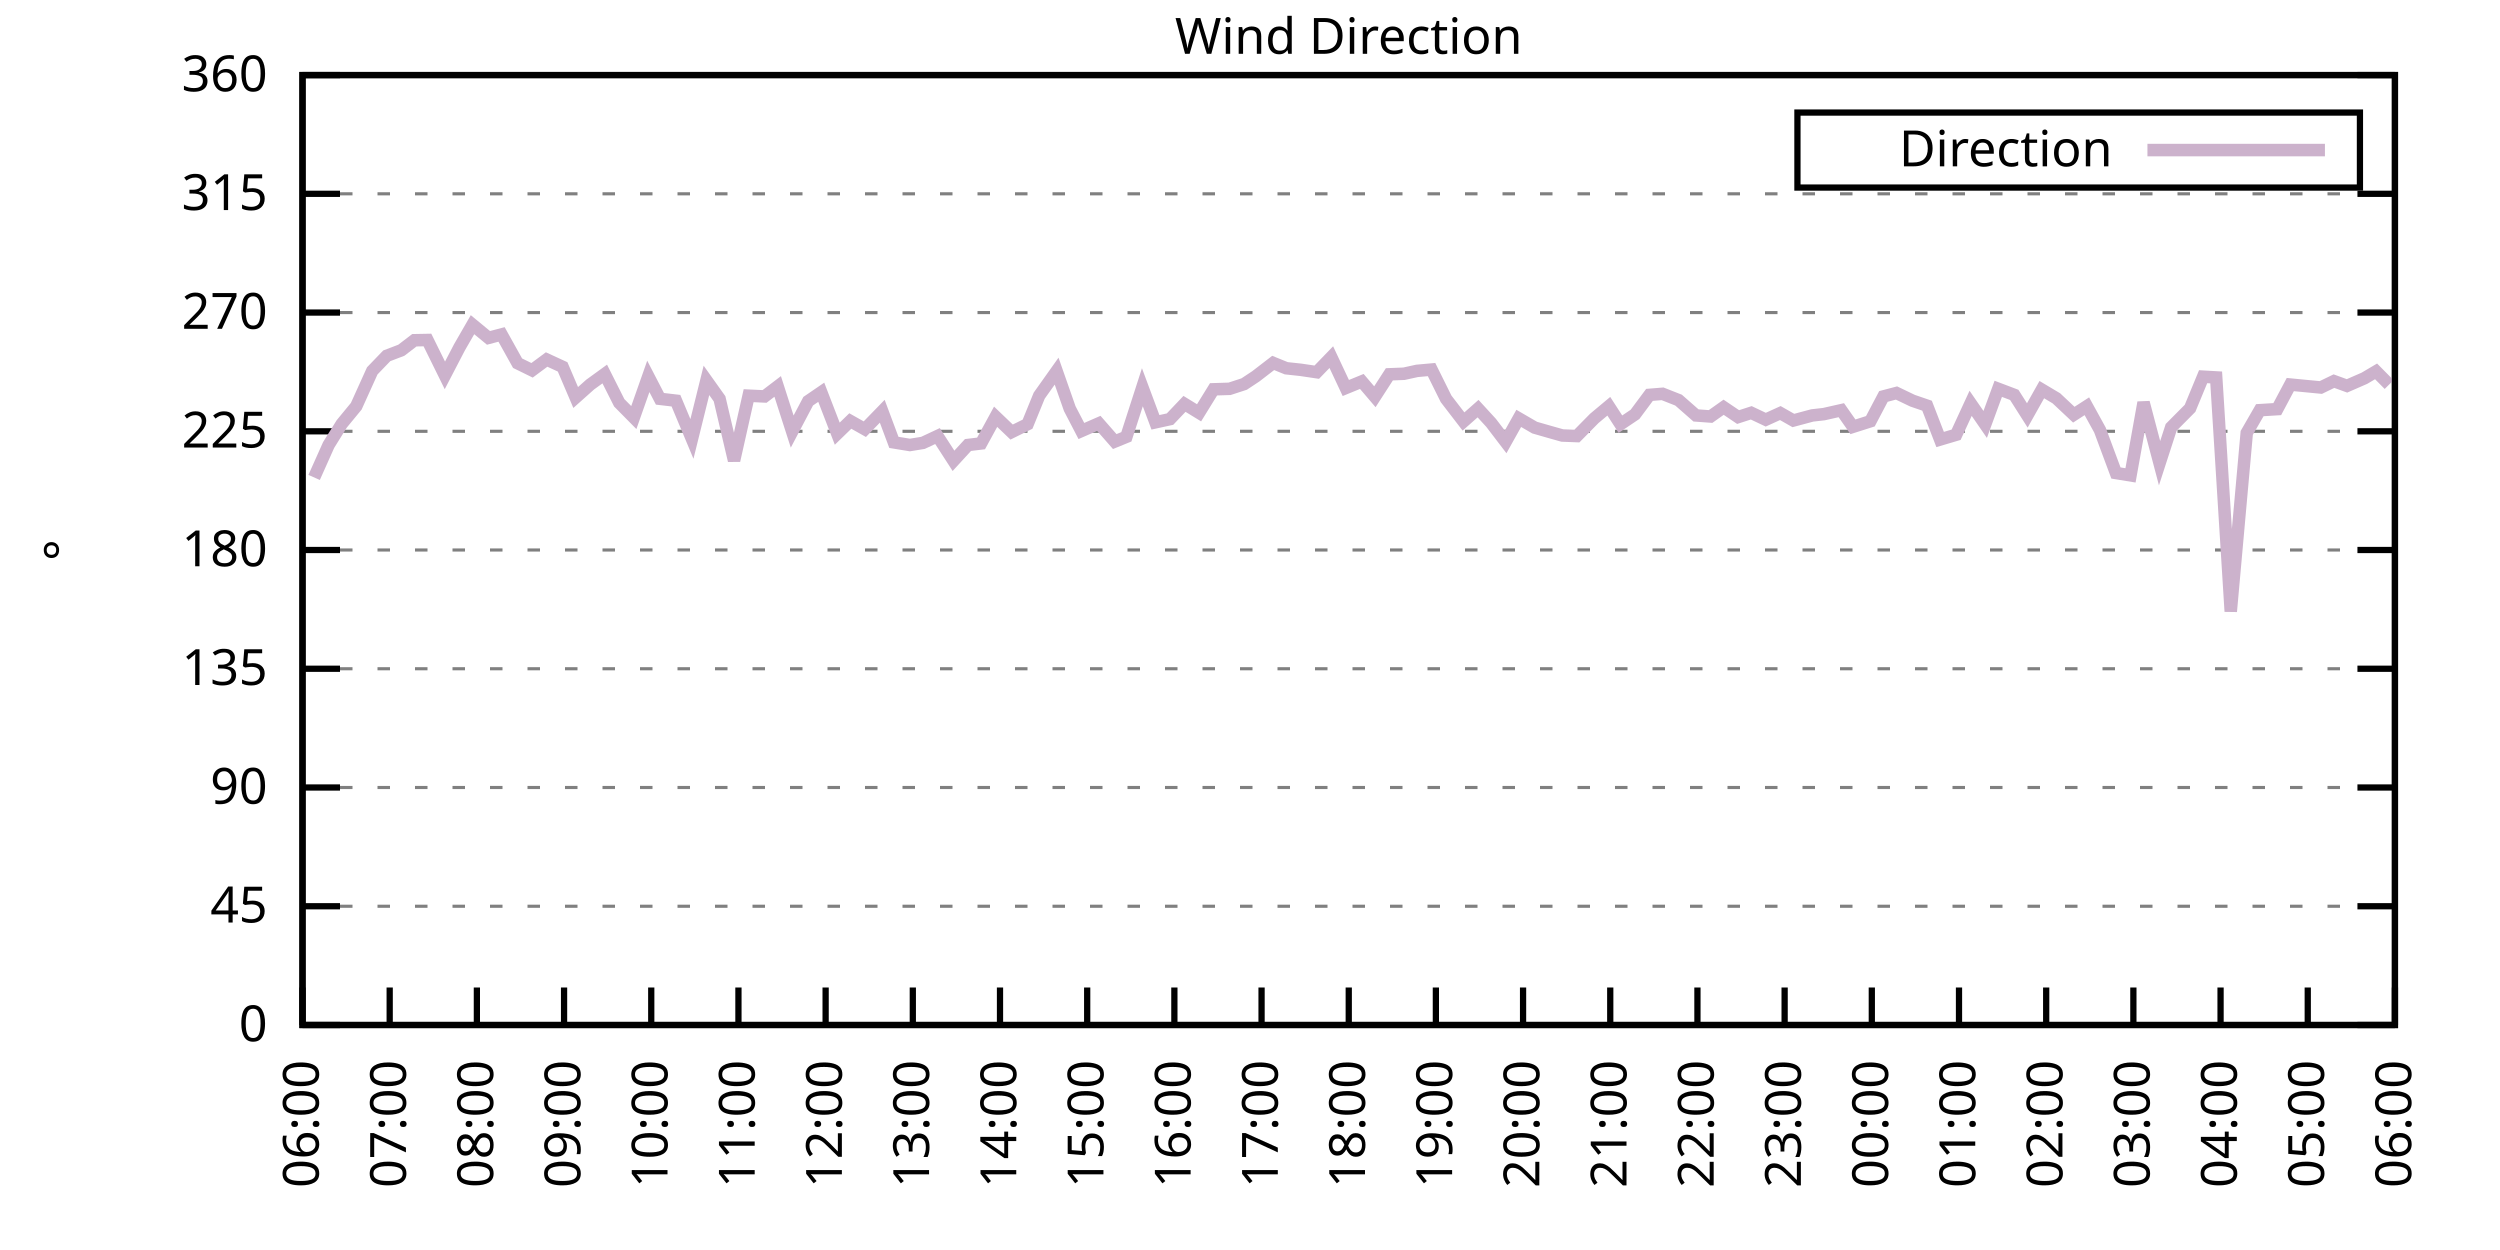
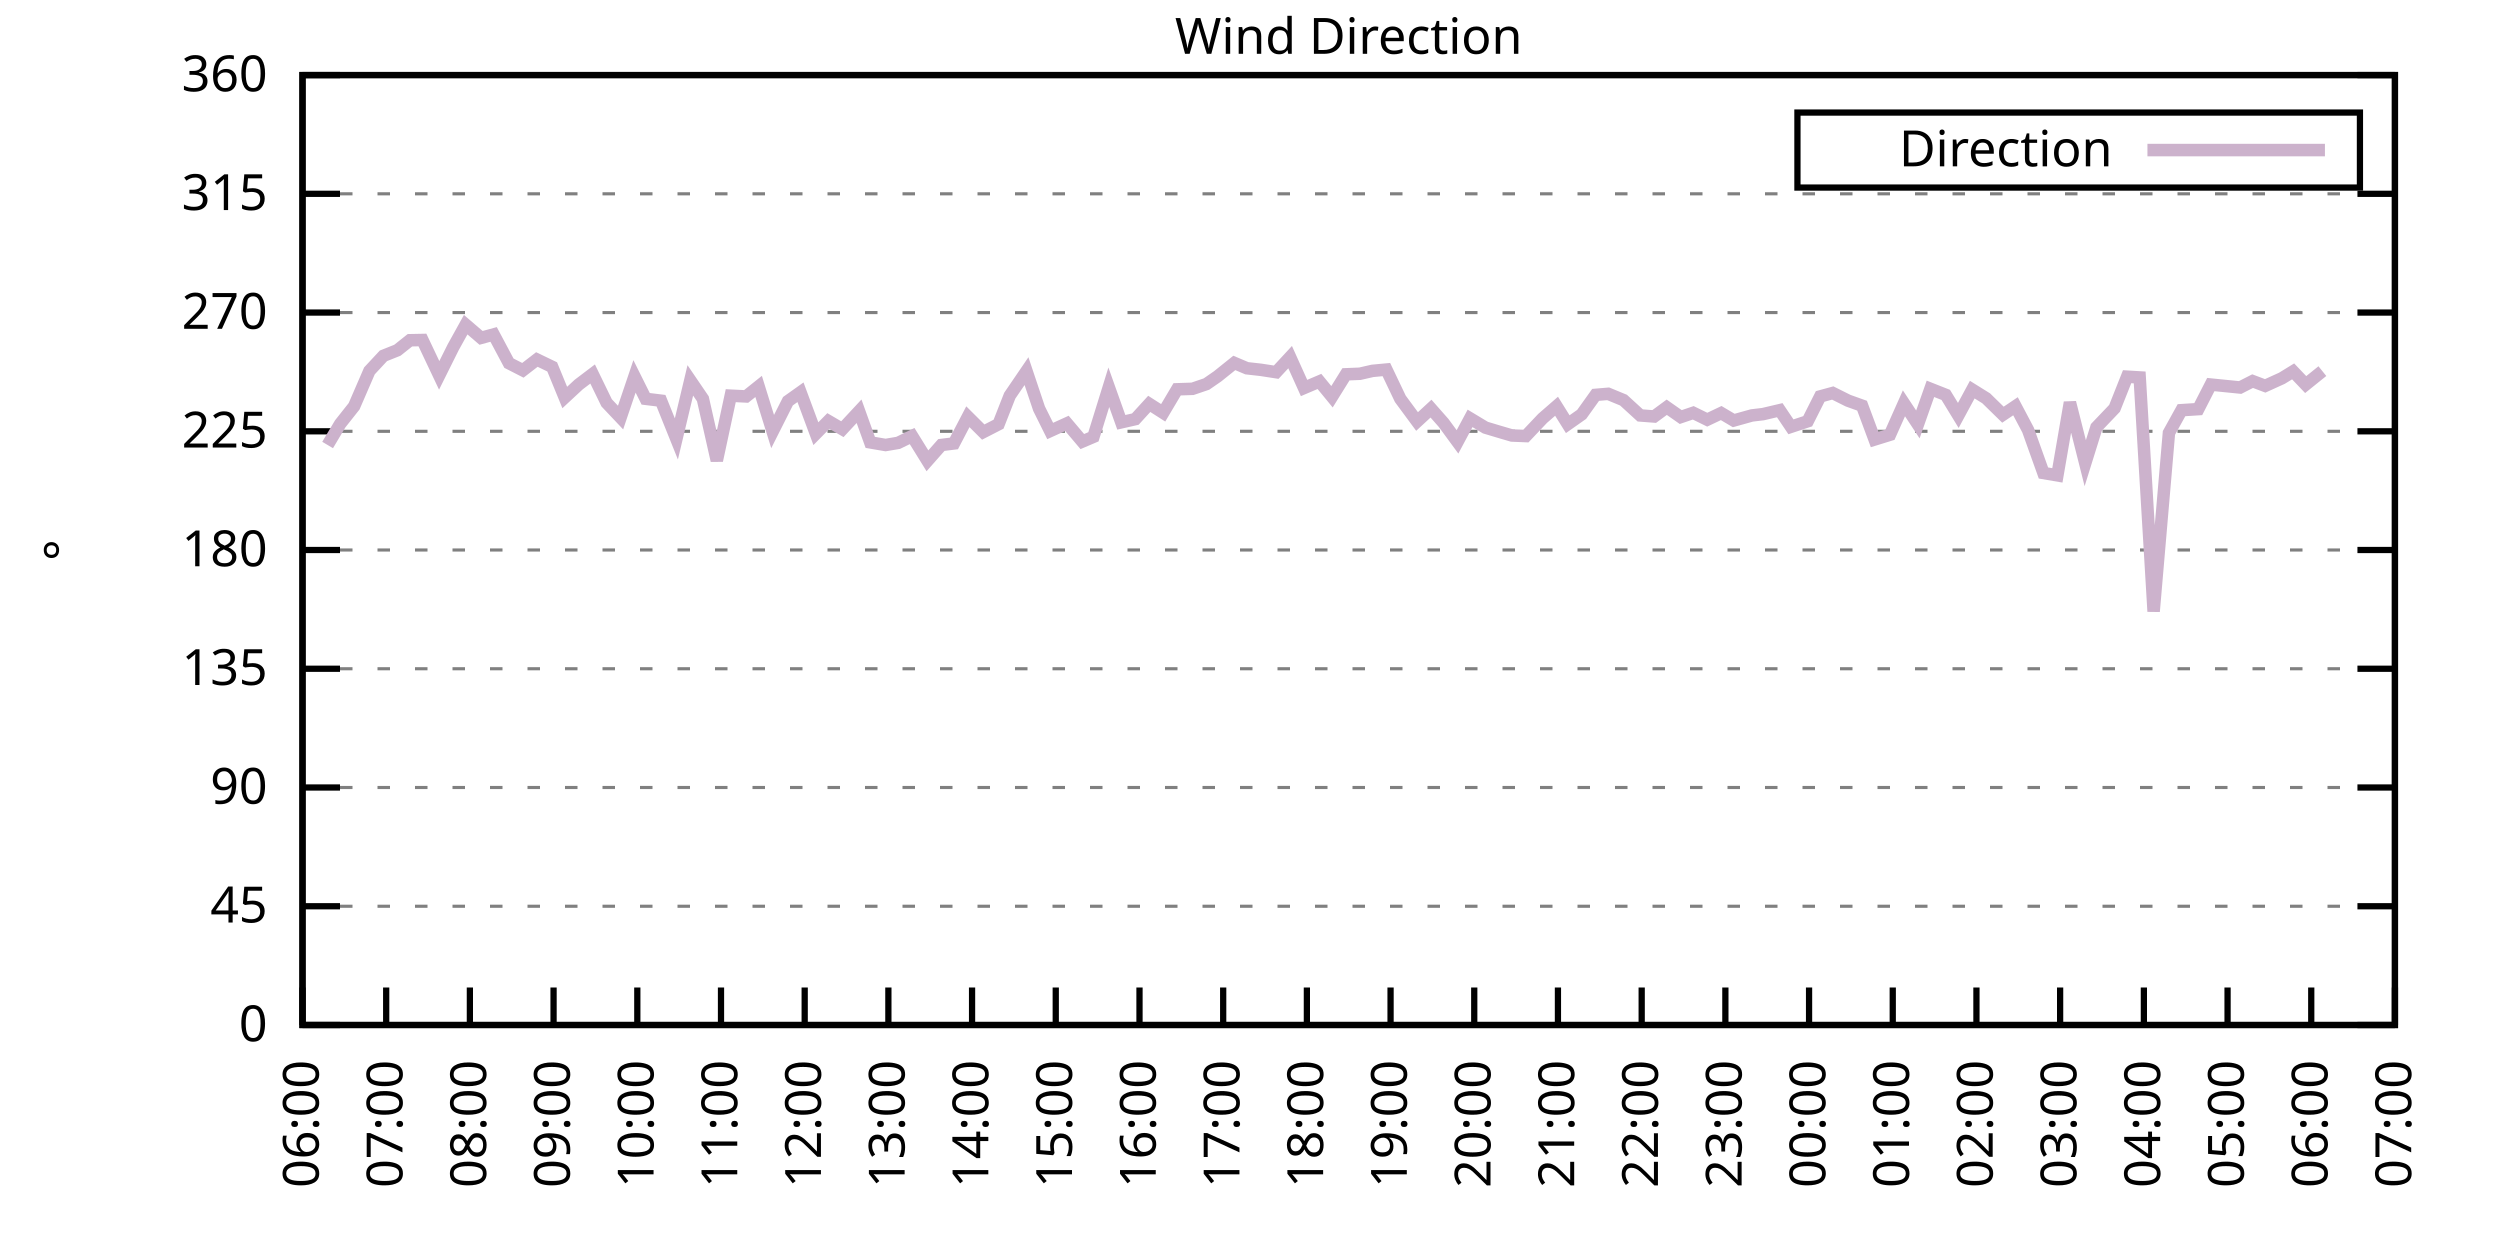
<svg xmlns="http://www.w3.org/2000/svg" xmlns:xlink="http://www.w3.org/1999/xlink" width="400" height="200" viewBox="0 0 400 200">
  <g id="gnuplot_canvas">
    <rect x="0" y="0" width="400" height="200" fill="none" />
    <defs>
      <circle id="gpDot" r="0.5" stroke-width="0.5" stroke="currentColor" />
      <path id="gpPt0" stroke-width="0.333" stroke="currentColor" d="M-1,0 h2 M0,-1 v2" />
      <path id="gpPt1" stroke-width="0.333" stroke="currentColor" d="M-1,-1 L1,1 M1,-1 L-1,1" />
      <path id="gpPt2" stroke-width="0.333" stroke="currentColor" d="M-1,0 L1,0 M0,-1 L0,1 M-1,-1 L1,1 M-1,1 L1,-1" />
      <rect id="gpPt3" stroke-width="0.333" stroke="currentColor" x="-1" y="-1" width="2" height="2" />
      <rect id="gpPt4" stroke-width="0.333" stroke="currentColor" fill="currentColor" x="-1" y="-1" width="2" height="2" />
      <circle id="gpPt5" stroke-width="0.333" stroke="currentColor" cx="0" cy="0" r="1" />
      <use xlink:href="#gpPt5" id="gpPt6" fill="currentColor" stroke="none" />
      <path id="gpPt7" stroke-width="0.333" stroke="currentColor" d="M0,-1.33 L-1.33,0.67 L1.33,0.67 z" />
      <use xlink:href="#gpPt7" id="gpPt8" fill="currentColor" stroke="none" />
      <use xlink:href="#gpPt7" id="gpPt9" stroke="currentColor" transform="rotate(180)" />
      <use xlink:href="#gpPt9" id="gpPt10" fill="currentColor" stroke="none" />
      <use xlink:href="#gpPt3" id="gpPt11" stroke="currentColor" transform="rotate(45)" />
      <use xlink:href="#gpPt11" id="gpPt12" fill="currentColor" stroke="none" />
      <path id="gpPt13" stroke-width="0.333" stroke="currentColor" d="M0,1.330 L1.265,0.411 L0.782,-1.067 L-0.782,-1.076 L-1.265,0.411 z" />
      <use xlink:href="#gpPt13" id="gpPt14" fill="currentColor" stroke="none" />
      <filter id="textbox" filterUnits="objectBoundingBox" x="0" y="0" height="1" width="1">
        <feFlood flood-color="white" flood-opacity="1" result="bgnd" />
        <feComposite in="SourceGraphic" in2="bgnd" operator="atop" />
      </filter>
      <filter id="greybox" filterUnits="objectBoundingBox" x="0" y="0" height="1" width="1">
        <feFlood flood-color="lightgrey" flood-opacity="1" result="grey" />
        <feComposite in="SourceGraphic" in2="grey" operator="atop" />
      </filter>
    </defs>
    <g fill="none" color="white" stroke="currentColor" stroke-width="1.00" stroke-linecap="butt" stroke-linejoin="miter">
</g>
    <g fill="none" color="black" stroke="currentColor" stroke-width="1.00" stroke-linecap="butt" stroke-linejoin="miter">
      <g stroke="none" shape-rendering="crispEdges">
        <polygon fill="rgb(255, 255, 255)" points="48.40,164.00 383.18,164.00 383.18,12.02 48.40,12.02 " />
      </g>
    </g>
    <g fill="none" color="black" stroke="currentColor" stroke-width="1.00" stroke-linecap="butt" stroke-linejoin="miter">
</g>
    <g fill="none" color="black" stroke="black" stroke-width="0.50" stroke-linecap="butt" stroke-linejoin="miter">
</g>
    <g fill="none" color="gray" stroke="currentColor" stroke-width="0.50" stroke-linecap="butt" stroke-linejoin="miter">
      <path stroke="gray" stroke-dasharray="2,4" class="gridline" d="M48.40,164.00 L383.19,164.00  " />
    </g>
    <g fill="none" color="gray" stroke="gray" stroke-width="1.00" stroke-linecap="butt" stroke-linejoin="miter">
</g>
    <g fill="none" color="black" stroke="currentColor" stroke-width="1.00" stroke-linecap="butt" stroke-linejoin="miter">
      <path stroke="black" d="M48.40,164.00 L54.40,164.00 M383.19,164.00 L377.19,164.00  " />
      <g transform="translate(42.80,166.60)" stroke="none" fill="black" font-family="Sans" font-size="8.00" text-anchor="end">
        <text>
          <tspan font-family="Sans"> 0</tspan>
        </text>
      </g>
    </g>
    <g fill="none" color="black" stroke="currentColor" stroke-width="1.00" stroke-linecap="butt" stroke-linejoin="miter">
</g>
    <g fill="none" color="black" stroke="black" stroke-width="0.50" stroke-linecap="butt" stroke-linejoin="miter">
</g>
    <g fill="none" color="gray" stroke="currentColor" stroke-width="0.50" stroke-linecap="butt" stroke-linejoin="miter">
      <path stroke="gray" stroke-dasharray="2,4" class="gridline" d="M48.40,145.00 L383.19,145.00  " />
    </g>
    <g fill="none" color="gray" stroke="gray" stroke-width="1.00" stroke-linecap="butt" stroke-linejoin="miter">
</g>
    <g fill="none" color="black" stroke="currentColor" stroke-width="1.00" stroke-linecap="butt" stroke-linejoin="miter">
      <path stroke="black" d="M48.40,145.00 L54.40,145.00 M383.19,145.00 L377.19,145.00  " />
      <g transform="translate(42.80,147.60)" stroke="none" fill="black" font-family="Sans" font-size="8.00" text-anchor="end">
        <text>
          <tspan font-family="Sans"> 45</tspan>
        </text>
      </g>
    </g>
    <g fill="none" color="black" stroke="currentColor" stroke-width="1.00" stroke-linecap="butt" stroke-linejoin="miter">
</g>
    <g fill="none" color="black" stroke="black" stroke-width="0.50" stroke-linecap="butt" stroke-linejoin="miter">
</g>
    <g fill="none" color="gray" stroke="currentColor" stroke-width="0.50" stroke-linecap="butt" stroke-linejoin="miter">
      <path stroke="gray" stroke-dasharray="2,4" class="gridline" d="M48.40,126.00 L383.19,126.00  " />
    </g>
    <g fill="none" color="gray" stroke="gray" stroke-width="1.00" stroke-linecap="butt" stroke-linejoin="miter">
</g>
    <g fill="none" color="black" stroke="currentColor" stroke-width="1.00" stroke-linecap="butt" stroke-linejoin="miter">
      <path stroke="black" d="M48.40,126.00 L54.40,126.00 M383.19,126.00 L377.19,126.00  " />
      <g transform="translate(42.80,128.60)" stroke="none" fill="black" font-family="Sans" font-size="8.00" text-anchor="end">
        <text>
          <tspan font-family="Sans"> 90</tspan>
        </text>
      </g>
    </g>
    <g fill="none" color="black" stroke="currentColor" stroke-width="1.00" stroke-linecap="butt" stroke-linejoin="miter">
</g>
    <g fill="none" color="black" stroke="black" stroke-width="0.50" stroke-linecap="butt" stroke-linejoin="miter">
</g>
    <g fill="none" color="gray" stroke="currentColor" stroke-width="0.50" stroke-linecap="butt" stroke-linejoin="miter">
      <path stroke="gray" stroke-dasharray="2,4" class="gridline" d="M48.40,107.00 L383.19,107.00  " />
    </g>
    <g fill="none" color="gray" stroke="gray" stroke-width="1.00" stroke-linecap="butt" stroke-linejoin="miter">
</g>
    <g fill="none" color="black" stroke="currentColor" stroke-width="1.00" stroke-linecap="butt" stroke-linejoin="miter">
      <path stroke="black" d="M48.40,107.00 L54.40,107.00 M383.19,107.00 L377.19,107.00  " />
      <g transform="translate(42.80,109.60)" stroke="none" fill="black" font-family="Sans" font-size="8.00" text-anchor="end">
        <text>
          <tspan font-family="Sans"> 135</tspan>
        </text>
      </g>
    </g>
    <g fill="none" color="black" stroke="currentColor" stroke-width="1.00" stroke-linecap="butt" stroke-linejoin="miter">
</g>
    <g fill="none" color="black" stroke="black" stroke-width="0.50" stroke-linecap="butt" stroke-linejoin="miter">
</g>
    <g fill="none" color="gray" stroke="currentColor" stroke-width="0.50" stroke-linecap="butt" stroke-linejoin="miter">
      <path stroke="gray" stroke-dasharray="2,4" class="gridline" d="M48.40,88.00 L383.19,88.00  " />
    </g>
    <g fill="none" color="gray" stroke="gray" stroke-width="1.00" stroke-linecap="butt" stroke-linejoin="miter">
</g>
    <g fill="none" color="black" stroke="currentColor" stroke-width="1.00" stroke-linecap="butt" stroke-linejoin="miter">
      <path stroke="black" d="M48.40,88.00 L54.40,88.00 M383.19,88.00 L377.19,88.00  " />
      <g transform="translate(42.80,90.60)" stroke="none" fill="black" font-family="Sans" font-size="8.00" text-anchor="end">
        <text>
          <tspan font-family="Sans"> 180</tspan>
        </text>
      </g>
    </g>
    <g fill="none" color="black" stroke="currentColor" stroke-width="1.00" stroke-linecap="butt" stroke-linejoin="miter">
</g>
    <g fill="none" color="black" stroke="black" stroke-width="0.50" stroke-linecap="butt" stroke-linejoin="miter">
</g>
    <g fill="none" color="gray" stroke="currentColor" stroke-width="0.50" stroke-linecap="butt" stroke-linejoin="miter">
      <path stroke="gray" stroke-dasharray="2,4" class="gridline" d="M48.40,69.01 L383.19,69.01  " />
    </g>
    <g fill="none" color="gray" stroke="gray" stroke-width="1.00" stroke-linecap="butt" stroke-linejoin="miter">
</g>
    <g fill="none" color="black" stroke="currentColor" stroke-width="1.00" stroke-linecap="butt" stroke-linejoin="miter">
      <path stroke="black" d="M48.40,69.01 L54.40,69.01 M383.19,69.01 L377.19,69.01  " />
      <g transform="translate(42.80,71.61)" stroke="none" fill="black" font-family="Sans" font-size="8.00" text-anchor="end">
        <text>
          <tspan font-family="Sans"> 225</tspan>
        </text>
      </g>
    </g>
    <g fill="none" color="black" stroke="currentColor" stroke-width="1.00" stroke-linecap="butt" stroke-linejoin="miter">
</g>
    <g fill="none" color="black" stroke="black" stroke-width="0.50" stroke-linecap="butt" stroke-linejoin="miter">
</g>
    <g fill="none" color="gray" stroke="currentColor" stroke-width="0.50" stroke-linecap="butt" stroke-linejoin="miter">
      <path stroke="gray" stroke-dasharray="2,4" class="gridline" d="M48.40,50.01 L383.19,50.01  " />
    </g>
    <g fill="none" color="gray" stroke="gray" stroke-width="1.00" stroke-linecap="butt" stroke-linejoin="miter">
</g>
    <g fill="none" color="black" stroke="currentColor" stroke-width="1.00" stroke-linecap="butt" stroke-linejoin="miter">
      <path stroke="black" d="M48.40,50.01 L54.40,50.01 M383.19,50.01 L377.19,50.01  " />
      <g transform="translate(42.80,52.61)" stroke="none" fill="black" font-family="Sans" font-size="8.00" text-anchor="end">
        <text>
          <tspan font-family="Sans"> 270</tspan>
        </text>
      </g>
    </g>
    <g fill="none" color="black" stroke="currentColor" stroke-width="1.00" stroke-linecap="butt" stroke-linejoin="miter">
</g>
    <g fill="none" color="black" stroke="black" stroke-width="0.50" stroke-linecap="butt" stroke-linejoin="miter">
</g>
    <g fill="none" color="gray" stroke="currentColor" stroke-width="0.50" stroke-linecap="butt" stroke-linejoin="miter">
      <path stroke="gray" stroke-dasharray="2,4" class="gridline" d="M48.40,31.01 L383.19,31.01  " />
    </g>
    <g fill="none" color="gray" stroke="gray" stroke-width="1.00" stroke-linecap="butt" stroke-linejoin="miter">
</g>
    <g fill="none" color="black" stroke="currentColor" stroke-width="1.00" stroke-linecap="butt" stroke-linejoin="miter">
      <path stroke="black" d="M48.40,31.01 L54.40,31.01 M383.19,31.01 L377.19,31.01  " />
      <g transform="translate(42.80,33.61)" stroke="none" fill="black" font-family="Sans" font-size="8.00" text-anchor="end">
        <text>
          <tspan font-family="Sans"> 315</tspan>
        </text>
      </g>
    </g>
    <g fill="none" color="black" stroke="currentColor" stroke-width="1.00" stroke-linecap="butt" stroke-linejoin="miter">
</g>
    <g fill="none" color="black" stroke="black" stroke-width="0.50" stroke-linecap="butt" stroke-linejoin="miter">
</g>
    <g fill="none" color="gray" stroke="currentColor" stroke-width="0.50" stroke-linecap="butt" stroke-linejoin="miter">
      <path stroke="gray" stroke-dasharray="2,4" class="gridline" d="M48.40,12.01 L383.19,12.01  " />
    </g>
    <g fill="none" color="gray" stroke="gray" stroke-width="1.00" stroke-linecap="butt" stroke-linejoin="miter">
</g>
    <g fill="none" color="black" stroke="currentColor" stroke-width="1.00" stroke-linecap="butt" stroke-linejoin="miter">
      <path stroke="black" d="M48.40,12.01 L54.40,12.01 M383.19,12.01 L377.19,12.01  " />
      <g transform="translate(42.80,14.61)" stroke="none" fill="black" font-family="Sans" font-size="8.00" text-anchor="end">
        <text>
          <tspan font-family="Sans"> 360</tspan>
        </text>
      </g>
    </g>
    <g fill="none" color="black" stroke="currentColor" stroke-width="1.00" stroke-linecap="butt" stroke-linejoin="miter">
      <path stroke="black" d="M48.40,164.00 L48.40,158.00  " />
      <g transform="translate(51.00,169.60) rotate(270.00)" stroke="none" fill="black" font-family="Sans" font-size="8.00" text-anchor="end">
        <text>
          <tspan font-family="Sans">06:00</tspan>
        </text>
      </g>
    </g>
    <g fill="none" color="black" stroke="currentColor" stroke-width="1.00" stroke-linecap="butt" stroke-linejoin="miter">
-       <path stroke="black" d="M62.35,164.00 L62.35,158.00  " />
-       <g transform="translate(64.95,169.60) rotate(270.00)" stroke="none" fill="black" font-family="Sans" font-size="8.00" text-anchor="end">
+       <path stroke="black" d="M61.79,164.00 L61.79,158.00  " />
+       <g transform="translate(64.39,169.60) rotate(270.00)" stroke="none" fill="black" font-family="Sans" font-size="8.00" text-anchor="end">
        <text>
          <tspan font-family="Sans">07:00</tspan>
        </text>
      </g>
    </g>
    <g fill="none" color="black" stroke="currentColor" stroke-width="1.00" stroke-linecap="butt" stroke-linejoin="miter">
-       <path stroke="black" d="M76.30,164.00 L76.30,158.00  " />
-       <g transform="translate(78.90,169.60) rotate(270.00)" stroke="none" fill="black" font-family="Sans" font-size="8.00" text-anchor="end">
+       <path stroke="black" d="M75.18,164.00 L75.18,158.00  " />
+       <g transform="translate(77.78,169.60) rotate(270.00)" stroke="none" fill="black" font-family="Sans" font-size="8.00" text-anchor="end">
        <text>
          <tspan font-family="Sans">08:00</tspan>
        </text>
      </g>
    </g>
    <g fill="none" color="black" stroke="currentColor" stroke-width="1.00" stroke-linecap="butt" stroke-linejoin="miter">
-       <path stroke="black" d="M90.25,164.00 L90.25,158.00  " />
-       <g transform="translate(92.85,169.60) rotate(270.00)" stroke="none" fill="black" font-family="Sans" font-size="8.00" text-anchor="end">
+       <path stroke="black" d="M88.57,164.00 L88.57,158.00  " />
+       <g transform="translate(91.17,169.60) rotate(270.00)" stroke="none" fill="black" font-family="Sans" font-size="8.00" text-anchor="end">
        <text>
          <tspan font-family="Sans">09:00</tspan>
        </text>
      </g>
    </g>
    <g fill="none" color="black" stroke="currentColor" stroke-width="1.00" stroke-linecap="butt" stroke-linejoin="miter">
-       <path stroke="black" d="M104.20,164.00 L104.20,158.00  " />
-       <g transform="translate(106.80,169.60) rotate(270.00)" stroke="none" fill="black" font-family="Sans" font-size="8.00" text-anchor="end">
+       <path stroke="black" d="M101.97,164.00 L101.97,158.00  " />
+       <g transform="translate(104.57,169.60) rotate(270.00)" stroke="none" fill="black" font-family="Sans" font-size="8.00" text-anchor="end">
        <text>
          <tspan font-family="Sans">10:00</tspan>
        </text>
      </g>
    </g>
    <g fill="none" color="black" stroke="currentColor" stroke-width="1.00" stroke-linecap="butt" stroke-linejoin="miter">
-       <path stroke="black" d="M118.15,164.00 L118.15,158.00  " />
-       <g transform="translate(120.75,169.60) rotate(270.00)" stroke="none" fill="black" font-family="Sans" font-size="8.00" text-anchor="end">
+       <path stroke="black" d="M115.36,164.00 L115.36,158.00  " />
+       <g transform="translate(117.96,169.60) rotate(270.00)" stroke="none" fill="black" font-family="Sans" font-size="8.00" text-anchor="end">
        <text>
          <tspan font-family="Sans">11:00</tspan>
        </text>
      </g>
    </g>
    <g fill="none" color="black" stroke="currentColor" stroke-width="1.00" stroke-linecap="butt" stroke-linejoin="miter">
-       <path stroke="black" d="M132.10,164.00 L132.10,158.00  " />
-       <g transform="translate(134.70,169.60) rotate(270.00)" stroke="none" fill="black" font-family="Sans" font-size="8.00" text-anchor="end">
+       <path stroke="black" d="M128.75,164.00 L128.75,158.00  " />
+       <g transform="translate(131.35,169.60) rotate(270.00)" stroke="none" fill="black" font-family="Sans" font-size="8.00" text-anchor="end">
        <text>
          <tspan font-family="Sans">12:00</tspan>
        </text>
      </g>
    </g>
    <g fill="none" color="black" stroke="currentColor" stroke-width="1.00" stroke-linecap="butt" stroke-linejoin="miter">
-       <path stroke="black" d="M146.05,164.00 L146.05,158.00  " />
-       <g transform="translate(148.65,169.60) rotate(270.00)" stroke="none" fill="black" font-family="Sans" font-size="8.00" text-anchor="end">
+       <path stroke="black" d="M142.14,164.00 L142.14,158.00  " />
+       <g transform="translate(144.74,169.60) rotate(270.00)" stroke="none" fill="black" font-family="Sans" font-size="8.00" text-anchor="end">
        <text>
          <tspan font-family="Sans">13:00</tspan>
        </text>
      </g>
    </g>
    <g fill="none" color="black" stroke="currentColor" stroke-width="1.00" stroke-linecap="butt" stroke-linejoin="miter">
-       <path stroke="black" d="M160.00,164.00 L160.00,158.00  " />
-       <g transform="translate(162.60,169.60) rotate(270.00)" stroke="none" fill="black" font-family="Sans" font-size="8.00" text-anchor="end">
+       <path stroke="black" d="M155.53,164.00 L155.53,158.00  " />
+       <g transform="translate(158.13,169.60) rotate(270.00)" stroke="none" fill="black" font-family="Sans" font-size="8.00" text-anchor="end">
        <text>
          <tspan font-family="Sans">14:00</tspan>
        </text>
      </g>
    </g>
    <g fill="none" color="black" stroke="currentColor" stroke-width="1.00" stroke-linecap="butt" stroke-linejoin="miter">
-       <path stroke="black" d="M173.95,164.00 L173.95,158.00  " />
-       <g transform="translate(176.55,169.60) rotate(270.00)" stroke="none" fill="black" font-family="Sans" font-size="8.00" text-anchor="end">
+       <path stroke="black" d="M168.92,164.00 L168.92,158.00  " />
+       <g transform="translate(171.52,169.60) rotate(270.00)" stroke="none" fill="black" font-family="Sans" font-size="8.00" text-anchor="end">
        <text>
          <tspan font-family="Sans">15:00</tspan>
        </text>
      </g>
    </g>
    <g fill="none" color="black" stroke="currentColor" stroke-width="1.00" stroke-linecap="butt" stroke-linejoin="miter">
-       <path stroke="black" d="M187.90,164.00 L187.90,158.00  " />
-       <g transform="translate(190.50,169.60) rotate(270.00)" stroke="none" fill="black" font-family="Sans" font-size="8.00" text-anchor="end">
+       <path stroke="black" d="M182.32,164.00 L182.32,158.00  " />
+       <g transform="translate(184.92,169.60) rotate(270.00)" stroke="none" fill="black" font-family="Sans" font-size="8.00" text-anchor="end">
        <text>
          <tspan font-family="Sans">16:00</tspan>
        </text>
      </g>
    </g>
    <g fill="none" color="black" stroke="currentColor" stroke-width="1.00" stroke-linecap="butt" stroke-linejoin="miter">
-       <path stroke="black" d="M201.85,164.00 L201.85,158.00  " />
-       <g transform="translate(204.45,169.60) rotate(270.00)" stroke="none" fill="black" font-family="Sans" font-size="8.00" text-anchor="end">
+       <path stroke="black" d="M195.71,164.00 L195.71,158.00  " />
+       <g transform="translate(198.31,169.60) rotate(270.00)" stroke="none" fill="black" font-family="Sans" font-size="8.00" text-anchor="end">
        <text>
          <tspan font-family="Sans">17:00</tspan>
        </text>
      </g>
    </g>
    <g fill="none" color="black" stroke="currentColor" stroke-width="1.00" stroke-linecap="butt" stroke-linejoin="miter">
-       <path stroke="black" d="M215.80,164.00 L215.80,158.00  " />
-       <g transform="translate(218.40,169.60) rotate(270.00)" stroke="none" fill="black" font-family="Sans" font-size="8.00" text-anchor="end">
+       <path stroke="black" d="M209.10,164.00 L209.10,158.00  " />
+       <g transform="translate(211.70,169.60) rotate(270.00)" stroke="none" fill="black" font-family="Sans" font-size="8.00" text-anchor="end">
        <text>
          <tspan font-family="Sans">18:00</tspan>
        </text>
      </g>
    </g>
    <g fill="none" color="black" stroke="currentColor" stroke-width="1.00" stroke-linecap="butt" stroke-linejoin="miter">
-       <path stroke="black" d="M229.74,164.00 L229.74,158.00  " />
-       <g transform="translate(232.34,169.60) rotate(270.00)" stroke="none" fill="black" font-family="Sans" font-size="8.00" text-anchor="end">
+       <path stroke="black" d="M222.49,164.00 L222.49,158.00  " />
+       <g transform="translate(225.09,169.60) rotate(270.00)" stroke="none" fill="black" font-family="Sans" font-size="8.00" text-anchor="end">
        <text>
          <tspan font-family="Sans">19:00</tspan>
        </text>
      </g>
    </g>
    <g fill="none" color="black" stroke="currentColor" stroke-width="1.00" stroke-linecap="butt" stroke-linejoin="miter">
-       <path stroke="black" d="M243.69,164.00 L243.69,158.00  " />
-       <g transform="translate(246.29,169.60) rotate(270.00)" stroke="none" fill="black" font-family="Sans" font-size="8.00" text-anchor="end">
+       <path stroke="black" d="M235.88,164.00 L235.88,158.00  " />
+       <g transform="translate(238.48,169.60) rotate(270.00)" stroke="none" fill="black" font-family="Sans" font-size="8.00" text-anchor="end">
        <text>
          <tspan font-family="Sans">20:00</tspan>
        </text>
      </g>
    </g>
    <g fill="none" color="black" stroke="currentColor" stroke-width="1.00" stroke-linecap="butt" stroke-linejoin="miter">
-       <path stroke="black" d="M257.64,164.00 L257.64,158.00  " />
-       <g transform="translate(260.24,169.60) rotate(270.00)" stroke="none" fill="black" font-family="Sans" font-size="8.00" text-anchor="end">
+       <path stroke="black" d="M249.27,164.00 L249.27,158.00  " />
+       <g transform="translate(251.87,169.60) rotate(270.00)" stroke="none" fill="black" font-family="Sans" font-size="8.00" text-anchor="end">
        <text>
          <tspan font-family="Sans">21:00</tspan>
        </text>
      </g>
    </g>
    <g fill="none" color="black" stroke="currentColor" stroke-width="1.00" stroke-linecap="butt" stroke-linejoin="miter">
-       <path stroke="black" d="M271.59,164.00 L271.59,158.00  " />
-       <g transform="translate(274.19,169.60) rotate(270.00)" stroke="none" fill="black" font-family="Sans" font-size="8.00" text-anchor="end">
+       <path stroke="black" d="M262.67,164.00 L262.67,158.00  " />
+       <g transform="translate(265.27,169.60) rotate(270.00)" stroke="none" fill="black" font-family="Sans" font-size="8.00" text-anchor="end">
        <text>
          <tspan font-family="Sans">22:00</tspan>
        </text>
      </g>
    </g>
    <g fill="none" color="black" stroke="currentColor" stroke-width="1.00" stroke-linecap="butt" stroke-linejoin="miter">
-       <path stroke="black" d="M285.54,164.00 L285.54,158.00  " />
-       <g transform="translate(288.14,169.60) rotate(270.00)" stroke="none" fill="black" font-family="Sans" font-size="8.00" text-anchor="end">
+       <path stroke="black" d="M276.06,164.00 L276.06,158.00  " />
+       <g transform="translate(278.66,169.60) rotate(270.00)" stroke="none" fill="black" font-family="Sans" font-size="8.00" text-anchor="end">
        <text>
          <tspan font-family="Sans">23:00</tspan>
        </text>
      </g>
    </g>
    <g fill="none" color="black" stroke="currentColor" stroke-width="1.00" stroke-linecap="butt" stroke-linejoin="miter">
-       <path stroke="black" d="M299.49,164.00 L299.49,158.00  " />
-       <g transform="translate(302.09,169.60) rotate(270.00)" stroke="none" fill="black" font-family="Sans" font-size="8.00" text-anchor="end">
+       <path stroke="black" d="M289.45,164.00 L289.45,158.00  " />
+       <g transform="translate(292.05,169.60) rotate(270.00)" stroke="none" fill="black" font-family="Sans" font-size="8.00" text-anchor="end">
        <text>
          <tspan font-family="Sans">00:00</tspan>
        </text>
      </g>
    </g>
    <g fill="none" color="black" stroke="currentColor" stroke-width="1.00" stroke-linecap="butt" stroke-linejoin="miter">
-       <path stroke="black" d="M313.44,164.00 L313.44,158.00  " />
-       <g transform="translate(316.04,169.60) rotate(270.00)" stroke="none" fill="black" font-family="Sans" font-size="8.00" text-anchor="end">
+       <path stroke="black" d="M302.84,164.00 L302.84,158.00  " />
+       <g transform="translate(305.44,169.60) rotate(270.00)" stroke="none" fill="black" font-family="Sans" font-size="8.00" text-anchor="end">
        <text>
          <tspan font-family="Sans">01:00</tspan>
        </text>
      </g>
    </g>
    <g fill="none" color="black" stroke="currentColor" stroke-width="1.00" stroke-linecap="butt" stroke-linejoin="miter">
-       <path stroke="black" d="M327.39,164.00 L327.39,158.00  " />
-       <g transform="translate(329.99,169.60) rotate(270.00)" stroke="none" fill="black" font-family="Sans" font-size="8.00" text-anchor="end">
+       <path stroke="black" d="M316.23,164.00 L316.23,158.00  " />
+       <g transform="translate(318.83,169.60) rotate(270.00)" stroke="none" fill="black" font-family="Sans" font-size="8.00" text-anchor="end">
        <text>
          <tspan font-family="Sans">02:00</tspan>
        </text>
      </g>
    </g>
    <g fill="none" color="black" stroke="currentColor" stroke-width="1.00" stroke-linecap="butt" stroke-linejoin="miter">
-       <path stroke="black" d="M341.34,164.00 L341.34,158.00  " />
-       <g transform="translate(343.94,169.60) rotate(270.00)" stroke="none" fill="black" font-family="Sans" font-size="8.00" text-anchor="end">
+       <path stroke="black" d="M329.62,164.00 L329.62,158.00  " />
+       <g transform="translate(332.22,169.60) rotate(270.00)" stroke="none" fill="black" font-family="Sans" font-size="8.00" text-anchor="end">
        <text>
          <tspan font-family="Sans">03:00</tspan>
        </text>
      </g>
    </g>
    <g fill="none" color="black" stroke="currentColor" stroke-width="1.00" stroke-linecap="butt" stroke-linejoin="miter">
-       <path stroke="black" d="M355.29,164.00 L355.29,158.00  " />
-       <g transform="translate(357.89,169.60) rotate(270.00)" stroke="none" fill="black" font-family="Sans" font-size="8.00" text-anchor="end">
+       <path stroke="black" d="M343.02,164.00 L343.02,158.00  " />
+       <g transform="translate(345.62,169.60) rotate(270.00)" stroke="none" fill="black" font-family="Sans" font-size="8.00" text-anchor="end">
        <text>
          <tspan font-family="Sans">04:00</tspan>
        </text>
      </g>
    </g>
    <g fill="none" color="black" stroke="currentColor" stroke-width="1.00" stroke-linecap="butt" stroke-linejoin="miter">
-       <path stroke="black" d="M369.24,164.00 L369.24,158.00  " />
-       <g transform="translate(371.84,169.60) rotate(270.00)" stroke="none" fill="black" font-family="Sans" font-size="8.00" text-anchor="end">
+       <path stroke="black" d="M356.41,164.00 L356.41,158.00  " />
+       <g transform="translate(359.01,169.60) rotate(270.00)" stroke="none" fill="black" font-family="Sans" font-size="8.00" text-anchor="end">
        <text>
          <tspan font-family="Sans">05:00</tspan>
+         </text>
+       </g>
+     </g>
+     <g fill="none" color="black" stroke="currentColor" stroke-width="1.00" stroke-linecap="butt" stroke-linejoin="miter">
+       <path stroke="black" d="M369.80,164.00 L369.80,158.00  " />
+       <g transform="translate(372.40,169.60) rotate(270.00)" stroke="none" fill="black" font-family="Sans" font-size="8.00" text-anchor="end">
+         <text>
+           <tspan font-family="Sans">06:00</tspan>
        </text>
      </g>
    </g>
    <g fill="none" color="black" stroke="currentColor" stroke-width="1.00" stroke-linecap="butt" stroke-linejoin="miter">
      <path stroke="black" d="M383.19,164.00 L383.19,158.00  " />
      <g transform="translate(385.79,169.60) rotate(270.00)" stroke="none" fill="black" font-family="Sans" font-size="8.00" text-anchor="end">
        <text>
-           <tspan font-family="Sans">06:00</tspan>
+           <tspan font-family="Sans">07:00</tspan>
        </text>
      </g>
    </g>
    <g fill="none" color="black" stroke="currentColor" stroke-width="1.00" stroke-linecap="butt" stroke-linejoin="miter">
</g>
    <g fill="none" color="black" stroke="currentColor" stroke-width="1.00" stroke-linecap="butt" stroke-linejoin="miter">
      <path stroke="black" d="M48.40,12.01 L48.40,164.00 L383.19,164.00 L383.19,12.01 L48.40,12.01 Z  " />
    </g>
    <g fill="none" color="black" stroke="currentColor" stroke-width="1.00" stroke-linecap="butt" stroke-linejoin="miter">
</g>
    <g fill="none" color="black" stroke="currentColor" stroke-width="1.00" stroke-linecap="butt" stroke-linejoin="miter">
      <path stroke="black" d="M287.59,30.01 L287.59,18.01 L377.59,18.01 L377.59,30.01 L287.59,30.01 Z  " />
    </g>
    <g id="Wind_direction_plot_1">
      <g fill="none" color="white" stroke="black" stroke-width="2.00" stroke-linecap="butt" stroke-linejoin="miter">
</g>
      <g fill="none" color="black" stroke="currentColor" stroke-width="2.00" stroke-linecap="butt" stroke-linejoin="miter">
        <g transform="translate(337.99,26.61)" stroke="none" fill="black" font-family="Sans" font-size="8.00" text-anchor="end">
          <text>
            <tspan font-family="Sans">Direction</tspan>
          </text>
        </g>
      </g>
      <g fill="none" color="black" stroke="currentColor" stroke-width="2.00" stroke-linecap="butt" stroke-linejoin="miter">
-         <path stroke="rgb(204, 178, 204)" d="M343.59,24.01 L371.99,24.01 M50.26,76.39 L52.58,71.20 L54.68,67.82 L57.00,65.00 L59.56,59.34 L61.88,56.93   L64.21,56.04 L66.30,54.44 L68.39,54.40 L71.18,60.06 L73.51,55.58 L75.60,51.95 L78.16,54.06 L80.25,53.51   L82.81,58.11 L85.13,59.25 L87.46,57.52 L90.02,58.70 L92.11,63.60 L94.43,61.53 L96.76,59.84 L99.08,64.45   L101.41,66.81 L103.73,60.22 L105.59,63.81 L108.15,64.11 L110.71,70.23 L113.03,60.86 L115.13,63.81 L117.45,73.69   L119.78,63.31 L122.33,63.43 L124.43,61.83 L126.75,69.05 L129.31,64.19 L131.40,62.76 L133.96,69.39 L136.05,67.36   L138.37,68.67 L141.16,65.80 L143.02,70.78 L145.58,71.20 L147.67,70.86 L150.00,69.77 L152.56,73.73 L154.88,71.20   L156.97,70.95 L159.30,66.68 L161.86,69.13 L164.41,67.87 L166.27,63.31 L169.06,59.38 L171.16,65.38 L173.02,68.96   L175.81,67.74 L178.36,70.65 L180.22,69.89 L182.78,61.96 L184.87,67.57 L187.20,67.06 L189.52,64.62 L191.85,66.05   L194.17,62.29 L196.73,62.21 L199.06,61.45 L200.92,60.22 L203.71,58.07 L205.80,58.92 L208.12,59.17 L210.68,59.55   L213.01,57.14 L215.33,62.08 L217.89,61.03 L219.98,63.48 L222.30,59.89 L224.63,59.80 L226.72,59.34 L229.05,59.13   L231.37,63.81 L234.16,67.44 L236.49,65.38 L238.58,67.66 L240.90,70.70 L243.00,66.94 L245.55,68.42 L247.88,69.09   L249.97,69.68 L252.30,69.77 L255.09,66.94 L257.41,65.00 L259.27,67.87 L261.60,66.30 L263.92,63.18 L266.01,63.01   L268.57,64.02 L271.36,66.47 L273.69,66.64 L275.78,65.16 L278.10,66.73 L280.20,66.05 L282.52,67.15 L284.85,66.09   L286.94,67.28 L289.96,66.47 L291.82,66.26 L294.61,65.63 L296.47,68.29 L299.26,67.40 L301.35,63.43 L303.44,62.88   L306.00,64.11 L308.33,64.91 L310.42,70.32 L312.98,69.56 L315.30,64.53 L317.63,67.91 L319.72,62.21 L322.28,63.18   L324.37,66.47 L326.69,62.34 L329.02,63.73 L331.81,66.35 L333.90,65.00 L335.99,68.80 L338.55,75.68 L340.88,76.06   L342.97,64.40 L345.53,74.11 L347.39,68.37 L350.41,65.33 L352.50,60.27 L354.59,60.39 L356.92,97.84 L359.48,69.26   L361.57,65.63 L364.36,65.46 L366.45,61.53 L371.33,62.00 L373.43,60.98 L375.52,61.74 L378.31,60.52 L380.17,59.42   L382.26,61.53  " />
+         <path stroke="rgb(204, 178, 204)" d="M343.59,24.01 L371.99,24.01 M52.42,71.20 L54.43,67.82 L56.66,65.00 L59.11,59.34 L61.35,56.93 L63.58,56.04   L65.59,54.44 L67.59,54.40 L70.27,60.06 L72.50,55.58 L74.51,51.95 L76.97,54.06 L78.98,53.51 L81.43,58.11   L83.66,59.25 L85.90,57.52 L88.35,58.70 L90.36,63.60 L92.59,61.53 L94.82,59.84 L97.06,64.45 L99.29,66.81   L101.52,60.22 L103.31,63.81 L105.76,64.11 L108.22,70.23 L110.45,60.86 L112.46,63.81 L114.69,73.69 L116.92,63.31   L119.38,63.43 L121.38,61.83 L123.62,69.05 L126.07,64.19 L128.08,62.76 L130.54,69.39 L132.54,67.36 L134.78,68.67   L137.45,65.80 L139.24,70.78 L141.69,71.20 L143.70,70.86 L145.94,69.77 L148.39,73.73 L150.62,71.20 L152.63,70.95   L154.86,66.68 L157.32,69.13 L159.77,67.87 L161.56,63.31 L164.24,59.38 L166.25,65.38 L168.03,68.96 L170.71,67.74   L173.17,70.65 L174.95,69.89 L177.41,61.96 L179.41,67.57 L181.65,67.06 L183.88,64.62 L186.11,66.05 L188.34,62.29   L190.80,62.21 L193.03,61.45 L194.81,60.22 L197.49,58.07 L199.50,58.92 L201.73,59.17 L204.19,59.55 L206.42,57.14   L208.65,62.08 L211.11,61.03 L213.12,63.48 L215.35,59.89 L217.58,59.80 L219.59,59.34 L221.82,59.13 L224.05,63.81   L226.73,67.44 L228.96,65.38 L230.97,67.66 L233.20,70.70 L235.21,66.94 L237.67,68.42 L239.90,69.09 L241.91,69.68   L244.14,69.77 L246.82,66.94 L249.05,65.00 L250.84,67.87 L253.07,66.30 L255.30,63.18 L257.31,63.01 L259.76,64.02   L262.44,66.47 L264.67,66.64 L266.68,65.16 L268.92,66.73 L270.92,66.05 L273.16,67.15 L275.39,66.09 L277.40,67.28   L280.30,66.47 L282.08,66.26 L284.76,65.63 L286.55,68.29 L289.23,67.40 L291.23,63.43 L293.24,62.88 L295.70,64.11   L297.93,64.91 L299.94,70.32 L302.39,69.56 L304.63,64.53 L306.86,67.91 L308.87,62.21 L311.32,63.18 L313.33,66.47   L315.56,62.34 L317.79,63.73 L320.47,66.35 L322.48,65.00 L324.49,68.80 L326.95,75.68 L329.18,76.06 L331.19,64.40   L333.64,74.11 L335.43,68.37 L338.33,65.33 L340.34,60.27 L342.35,60.39 L344.58,97.84 L347.03,69.26 L349.04,65.63   L351.72,65.46 L353.73,61.53 L358.42,62.00 L360.42,60.98 L362.43,61.74 L365.11,60.52 L366.90,59.42 L368.91,61.53   L371.58,59.38  " />
      </g>
    </g>
    <g fill="none" color="black" stroke="currentColor" stroke-width="2.00" stroke-linecap="butt" stroke-linejoin="miter">
</g>
    <g fill="none" color="black" stroke="black" stroke-width="1.00" stroke-linecap="butt" stroke-linejoin="miter">
</g>
    <g fill="none" color="black" stroke="currentColor" stroke-width="1.00" stroke-linecap="butt" stroke-linejoin="miter">
      <path stroke="black" d="M48.40,12.01 L48.40,164.00 L383.19,164.00 L383.19,12.01 L48.40,12.01 Z  " />
      <g transform="translate(12.80,88.01) rotate(270.00)" stroke="none" fill="black" font-family="Sans" font-size="8.00" text-anchor="middle">
        <text>
          <tspan font-family="Sans">°</tspan>
        </text>
      </g>
    </g>
    <g fill="none" color="black" stroke="currentColor" stroke-width="1.00" stroke-linecap="butt" stroke-linejoin="miter">
</g>
    <g fill="none" color="black" stroke="currentColor" stroke-width="1.00" stroke-linecap="butt" stroke-linejoin="miter">
      <g transform="translate(215.79,8.61)" stroke="none" fill="black" font-family="Sans" font-size="8.00" text-anchor="middle">
        <text>
          <tspan font-family="Sans">Wind Direction</tspan>
        </text>
      </g>
    </g>
    <g fill="none" color="black" stroke="currentColor" stroke-width="1.00" stroke-linecap="butt" stroke-linejoin="miter">
</g>
  </g>
</svg>
